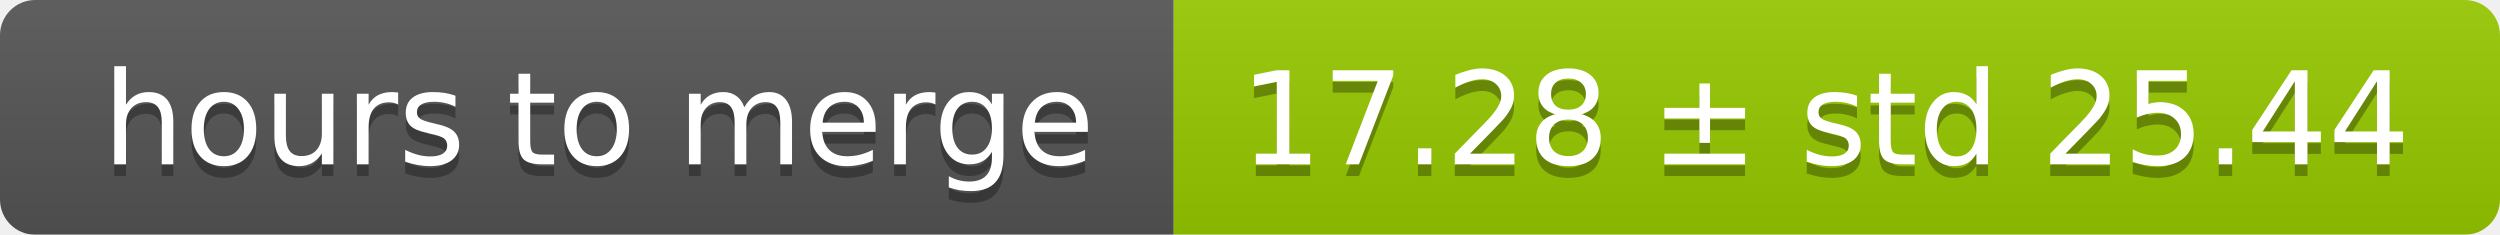
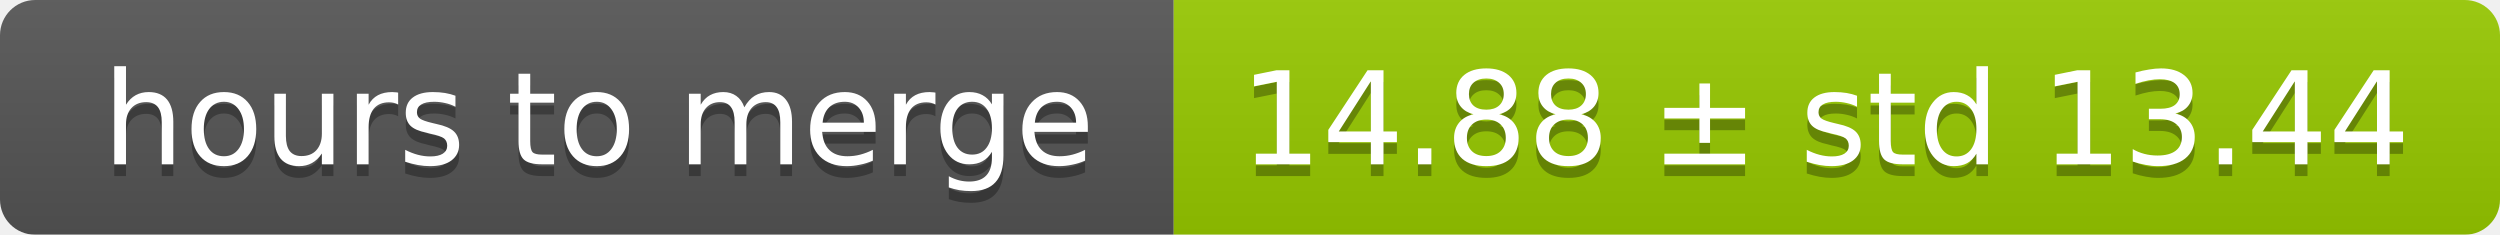
<svg xmlns="http://www.w3.org/2000/svg" width="213" height="20">
  <linearGradient id="smooth" x2="0" y2="100%">
    <stop offset="0" stop-color="#bbb" stop-opacity=".1" />
    <stop offset="1" stop-opacity=".1" />
  </linearGradient>
  <mask id="round">
    <rect width="213" height="20" rx="3" fill="#fff" />
  </mask>
  <g mask="url(#round)">
    <rect width="100" height="20" fill="#555" />
    <rect x="100" width="113" height="20" fill="#97ca00" />
    <rect width="213" height="20" fill="url(#smooth)" />
  </g>
  <g fill="#fff" text-anchor="middle" font-family="DejaVu Sans,Verdana,Geneva,sans-serif" font-size="11">
    <text x="51" y="15" fill="#010101" fill-opacity=".3">hours to merge</text>
    <text x="51" y="14">hours to merge</text>
-     <text x="155.5" y="15" fill="#010101" fill-opacity=".3">17.28 ± std 25.44</text>
-     <text x="155.5" y="14">17.28 ± std 25.44</text>
+     <text x="155.5" y="15" fill="#010101" fill-opacity=".3">14.88 ± std 13.44</text>
+     <text x="155.5" y="14">14.88 ± std 13.44</text>
  </g>
</svg>
